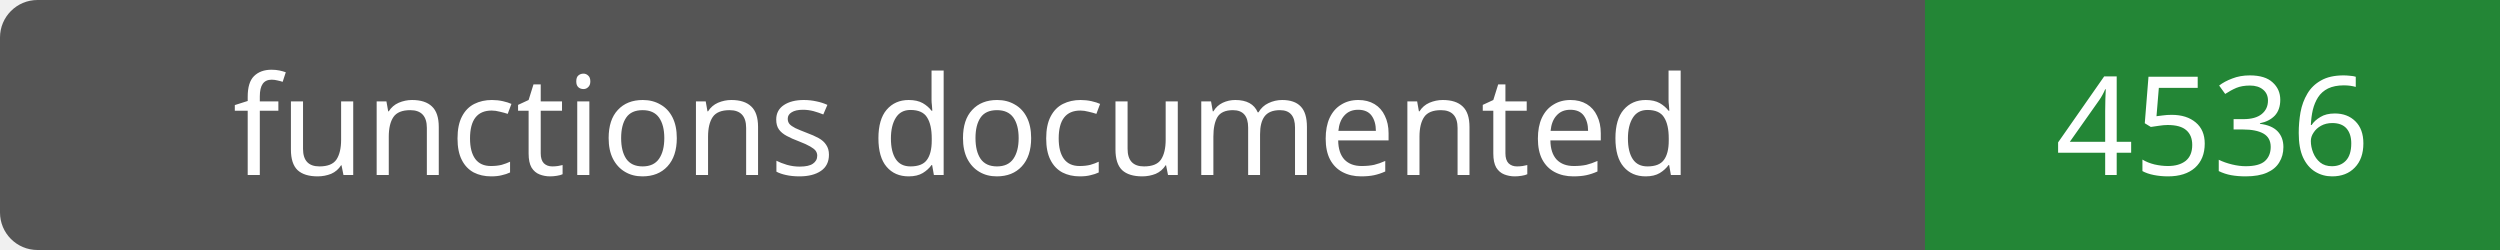
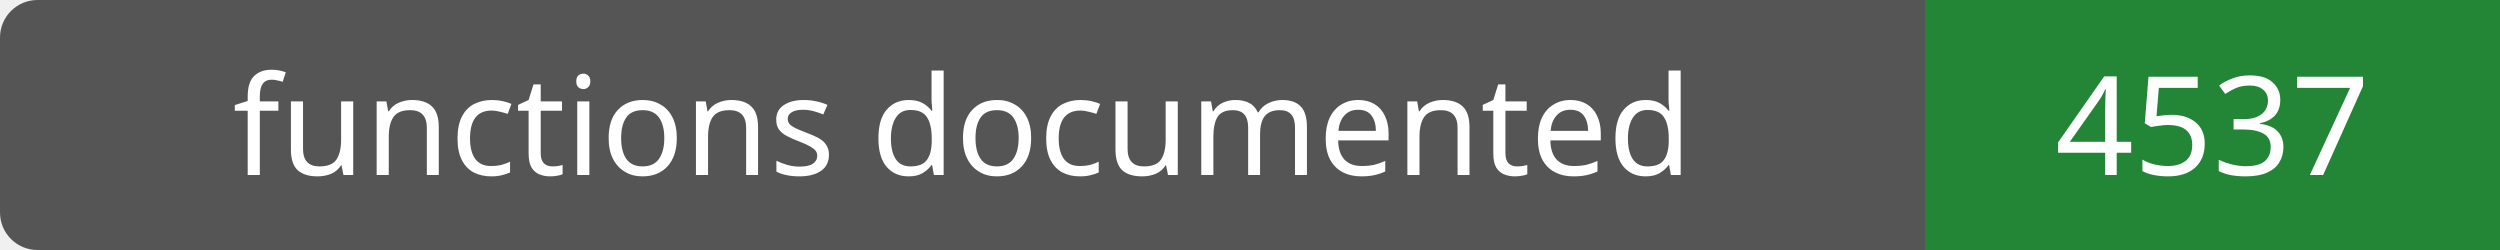
- <svg xmlns="http://www.w3.org/2000/svg" width="200" height="20" role="img" aria-label="functions documented: 4536">
+ <svg xmlns="http://www.w3.org/2000/svg" width="200" height="20" role="img" aria-label="functions documented: 4537">
  <rect width="200" height="20" rx="3" fill="#555" />
  <path fill="#238636" d="M154 0h46v20H154z" />
  <g fill="#fff" text-anchor="middle" font-family="Verdana,sans-serif" font-size="11">
    <text x="77.0" y="14">functions documented</text>
-     <text x="177.0" y="14">4536</text>
+     <text x="177.0" y="14">4537</text>
  </g>
</svg>
